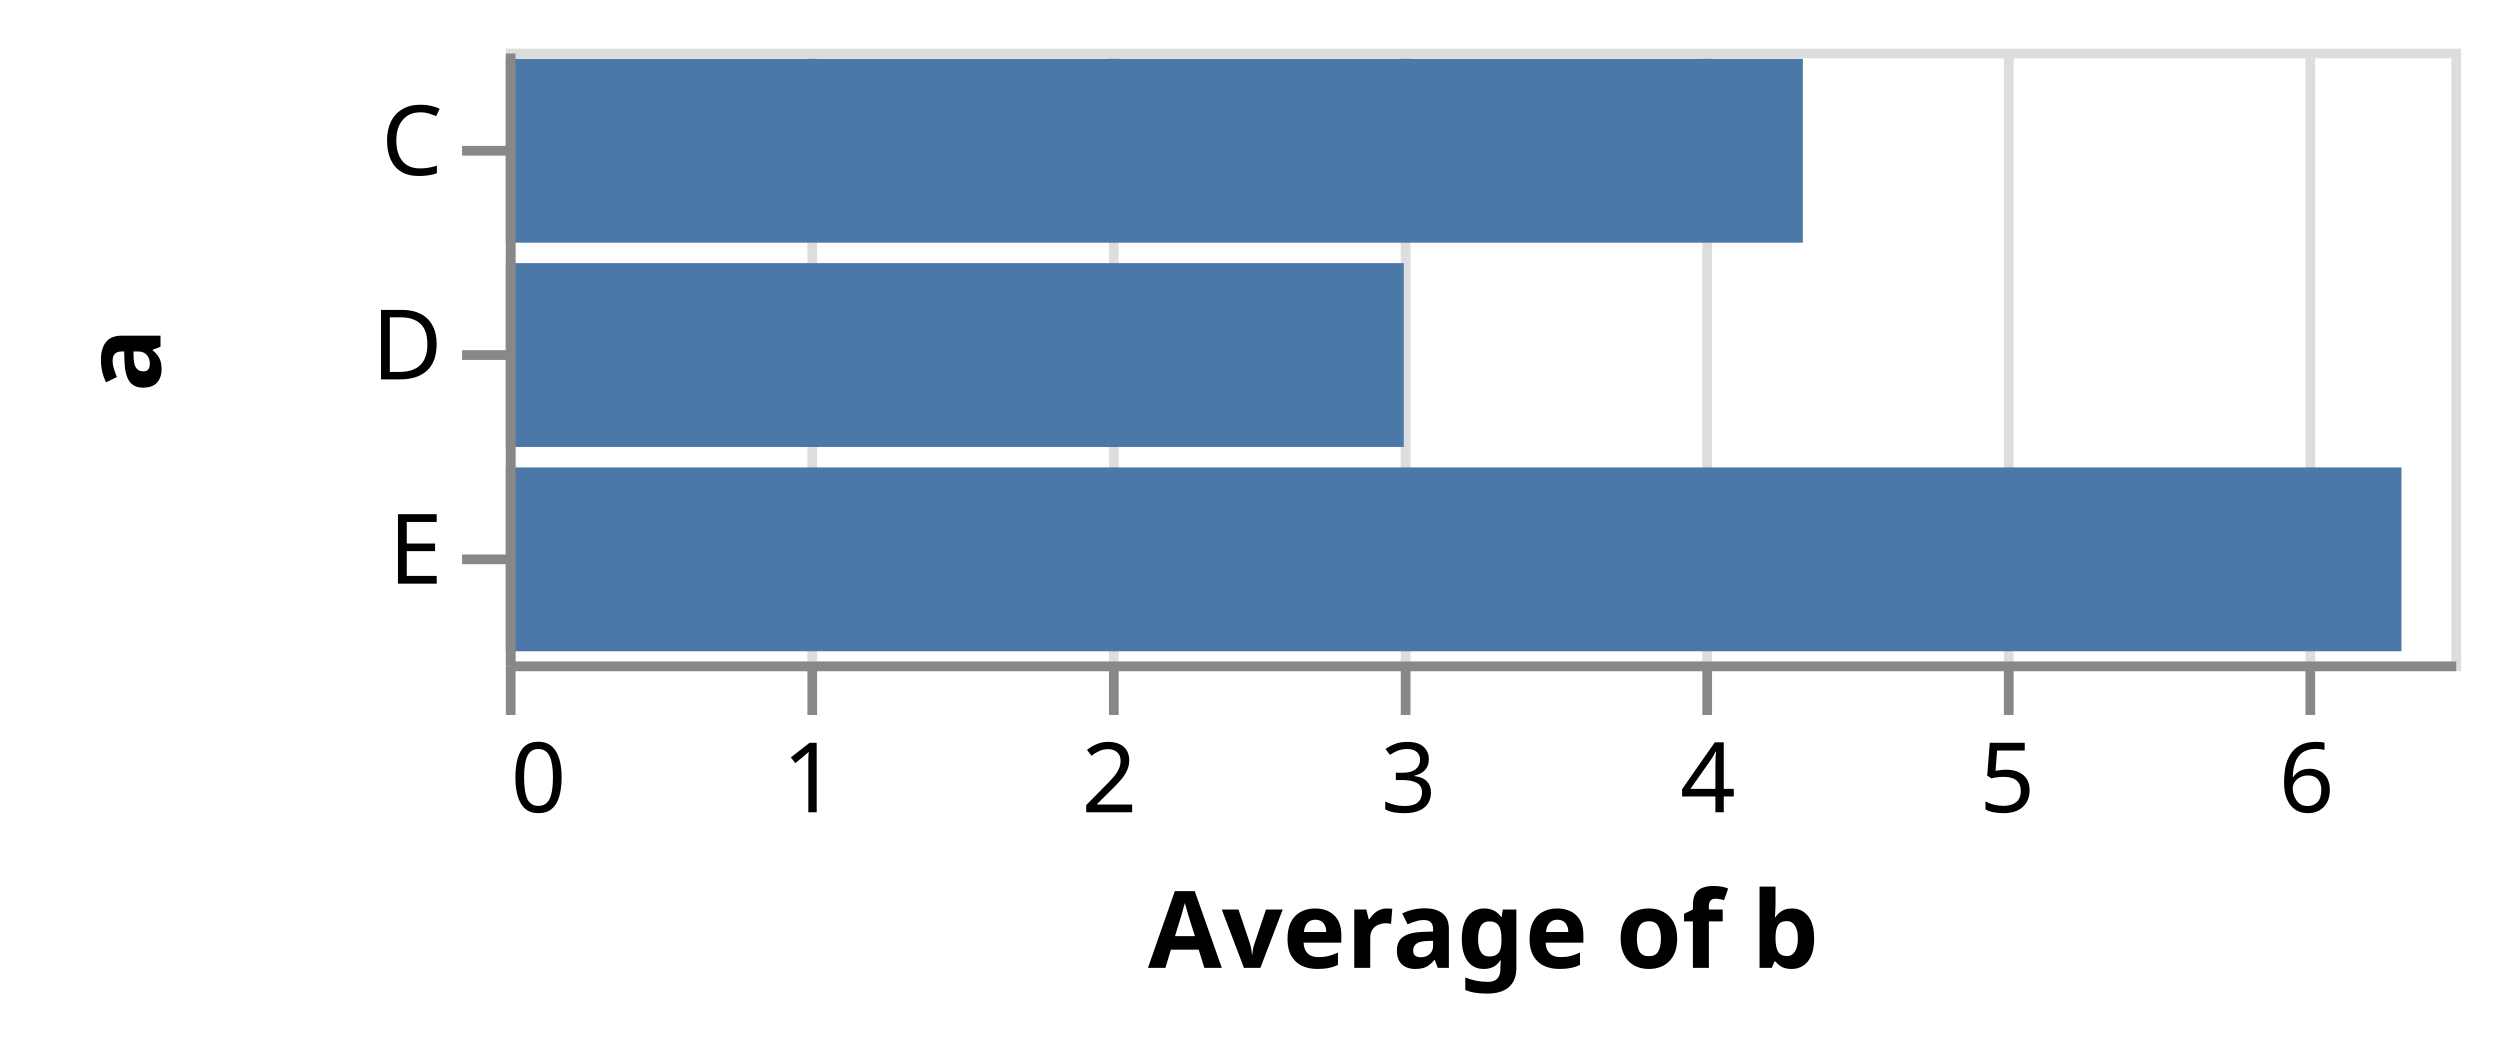
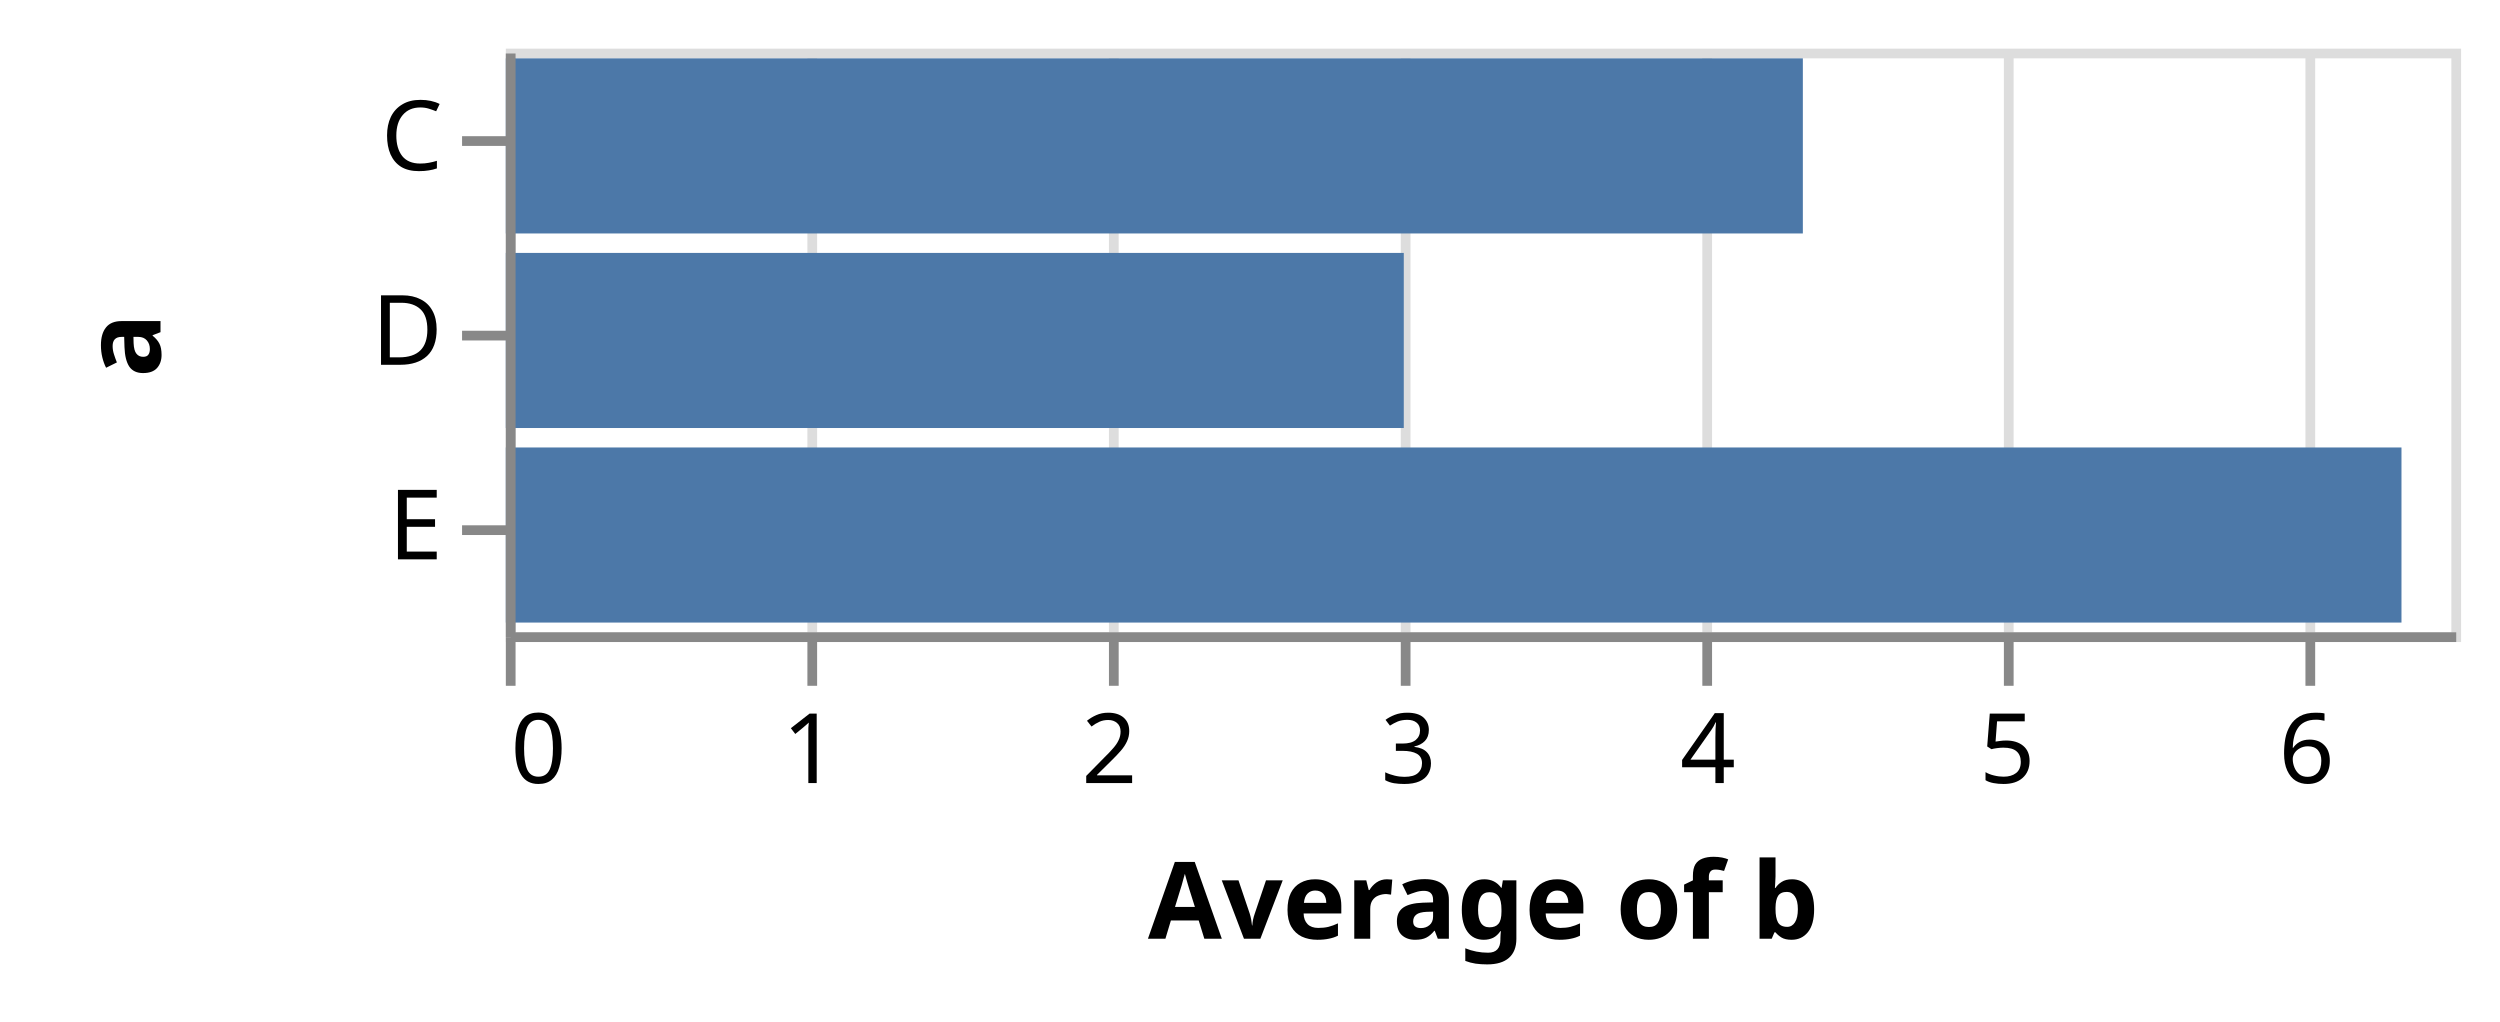
- <svg xmlns="http://www.w3.org/2000/svg" class="marks" width="257" height="108" viewBox="0 0 257 108" version="1.1">
+ <svg xmlns="http://www.w3.org/2000/svg" class="marks" width="257" height="105" viewBox="0 0 257 105" version="1.1">
  <g transform="translate(52,5)">
    <g class="mark-group role-frame root">
      <g transform="translate(0,0)">
-         <path class="background" d="M0.5,0.5h200v63h-200Z" style="fill: none; stroke: #ddd;" />
+         <path class="background" d="M0.5,0.5h200v60h-200Z" style="fill: none; stroke: #ddd;" />
        <g>
          <g class="mark-group role-axis">
-             <g transform="translate(0.5,63.5)">
+             <g transform="translate(0.5,60.5)">
              <path class="background" d="M0,0h0v0h0Z" style="pointer-events: none; fill: none;" />
              <g>
                <g class="mark-rule role-axis-grid" style="pointer-events: none;">
-                   <line transform="translate(0,0)" x2="0" y2="-63" style="fill: none; stroke: #ddd; stroke-width: 1; opacity: 1;" />
-                   <line transform="translate(31,0)" x2="0" y2="-63" style="fill: none; stroke: #ddd; stroke-width: 1; opacity: 1;" />
-                   <line transform="translate(62,0)" x2="0" y2="-63" style="fill: none; stroke: #ddd; stroke-width: 1; opacity: 1;" />
-                   <line transform="translate(92,0)" x2="0" y2="-63" style="fill: none; stroke: #ddd; stroke-width: 1; opacity: 1;" />
-                   <line transform="translate(123,0)" x2="0" y2="-63" style="fill: none; stroke: #ddd; stroke-width: 1; opacity: 1;" />
-                   <line transform="translate(154,0)" x2="0" y2="-63" style="fill: none; stroke: #ddd; stroke-width: 1; opacity: 1;" />
-                   <line transform="translate(185,0)" x2="0" y2="-63" style="fill: none; stroke: #ddd; stroke-width: 1; opacity: 1;" />
+                   <line transform="translate(0,0)" x2="0" y2="-60" style="fill: none; stroke: #ddd; stroke-width: 1; opacity: 1;" />
+                   <line transform="translate(31,0)" x2="0" y2="-60" style="fill: none; stroke: #ddd; stroke-width: 1; opacity: 1;" />
+                   <line transform="translate(62,0)" x2="0" y2="-60" style="fill: none; stroke: #ddd; stroke-width: 1; opacity: 1;" />
+                   <line transform="translate(92,0)" x2="0" y2="-60" style="fill: none; stroke: #ddd; stroke-width: 1; opacity: 1;" />
+                   <line transform="translate(123,0)" x2="0" y2="-60" style="fill: none; stroke: #ddd; stroke-width: 1; opacity: 1;" />
+                   <line transform="translate(154,0)" x2="0" y2="-60" style="fill: none; stroke: #ddd; stroke-width: 1; opacity: 1;" />
+                   <line transform="translate(185,0)" x2="0" y2="-60" style="fill: none; stroke: #ddd; stroke-width: 1; opacity: 1;" />
                </g>
              </g>
            </g>
          </g>
          <g class="mark-rect role-mark marks">
-             <path d="M0,1.05h133.333v18.9h-133.333Z" style="fill: #4c78a8;" />
-             <path d="M0,22.05h92.308v18.9h-92.308Z" style="fill: #4c78a8;" />
-             <path d="M0,43.05h194.872v18.9h-194.872Z" style="fill: #4c78a8;" />
+             <path d="M0,1h133.333v18h-133.333Z" style="fill: #4c78a8;" />
+             <path d="M0,21h92.308v18h-92.308Z" style="fill: #4c78a8;" />
+             <path d="M0,41h194.872v18h-194.872Z" style="fill: #4c78a8;" />
          </g>
          <g class="mark-group role-axis">
-             <g transform="translate(0.5,63.5)">
+             <g transform="translate(0.5,60.5)">
              <path class="background" d="M0,0h0v0h0Z" style="pointer-events: none; fill: none;" />
              <g>
                <g class="mark-rule role-axis-tick" style="pointer-events: none;">
                  <line transform="translate(0,0)" x2="0" y2="5" style="fill: none; stroke: #888; stroke-width: 1; opacity: 1;" />
                  <line transform="translate(31,0)" x2="0" y2="5" style="fill: none; stroke: #888; stroke-width: 1; opacity: 1;" />
                  <line transform="translate(62,0)" x2="0" y2="5" style="fill: none; stroke: #888; stroke-width: 1; opacity: 1;" />
                  <line transform="translate(92,0)" x2="0" y2="5" style="fill: none; stroke: #888; stroke-width: 1; opacity: 1;" />
                  <line transform="translate(123,0)" x2="0" y2="5" style="fill: none; stroke: #888; stroke-width: 1; opacity: 1;" />
                  <line transform="translate(154,0)" x2="0" y2="5" style="fill: none; stroke: #888; stroke-width: 1; opacity: 1;" />
                  <line transform="translate(185,0)" x2="0" y2="5" style="fill: none; stroke: #888; stroke-width: 1; opacity: 1;" />
                </g>
                <g class="mark-text role-axis-label" style="pointer-events: none;">
                  <text text-anchor="start" transform="translate(0,15)" style="font-family: sans-serif; font-size: 10px; fill: #000; opacity: 1;">0</text>
                  <text text-anchor="middle" transform="translate(30.76923,15)" style="font-family: sans-serif; font-size: 10px; fill: #000; opacity: 1;">1</text>
                  <text text-anchor="middle" transform="translate(61.53846,15)" style="font-family: sans-serif; font-size: 10px; fill: #000; opacity: 1;">2</text>
                  <text text-anchor="middle" transform="translate(92.30769,15)" style="font-family: sans-serif; font-size: 10px; fill: #000; opacity: 1;">3</text>
                  <text text-anchor="middle" transform="translate(123.0769,15)" style="font-family: sans-serif; font-size: 10px; fill: #000; opacity: 1;">4</text>
                  <text text-anchor="middle" transform="translate(153.8462,15)" style="font-family: sans-serif; font-size: 10px; fill: #000; opacity: 1;">5</text>
                  <text text-anchor="middle" transform="translate(184.6154,15)" style="font-family: sans-serif; font-size: 10px; fill: #000; opacity: 1;">6</text>
                </g>
                <g class="mark-rule role-axis-domain" style="pointer-events: none;">
                  <line transform="translate(0,0)" x2="200" y2="0" style="fill: none; stroke: #888; stroke-width: 1; opacity: 1;" />
                </g>
                <g class="mark-text role-axis-title" style="pointer-events: none;">
                  <text text-anchor="middle" transform="translate(100,31)" style="font-family: sans-serif; font-size: 11px; font-weight: bold; fill: #000; opacity: 1;">Average of b</text>
                </g>
              </g>
            </g>
          </g>
          <g class="mark-group role-axis">
            <g transform="translate(0.5,0.5)">
              <path class="background" d="M0,0h0v0h0Z" style="pointer-events: none; fill: none;" />
              <g>
                <g class="mark-rule role-axis-tick" style="pointer-events: none;">
-                   <line transform="translate(0,10)" x2="-5" y2="0" style="fill: none; stroke: #888; stroke-width: 1; opacity: 1;" />
-                   <line transform="translate(0,31)" x2="-5" y2="0" style="fill: none; stroke: #888; stroke-width: 1; opacity: 1;" />
-                   <line transform="translate(0,52)" x2="-5" y2="0" style="fill: none; stroke: #888; stroke-width: 1; opacity: 1;" />
+                   <line transform="translate(0,9)" x2="-5" y2="0" style="fill: none; stroke: #888; stroke-width: 1; opacity: 1;" />
+                   <line transform="translate(0,29)" x2="-5" y2="0" style="fill: none; stroke: #888; stroke-width: 1; opacity: 1;" />
+                   <line transform="translate(0,49)" x2="-5" y2="0" style="fill: none; stroke: #888; stroke-width: 1; opacity: 1;" />
                </g>
                <g class="mark-text role-axis-label" style="pointer-events: none;">
-                   <text text-anchor="end" transform="translate(-7,12.5)" style="font-family: sans-serif; font-size: 10px; fill: #000; opacity: 1;">C</text>
-                   <text text-anchor="end" transform="translate(-7,33.5)" style="font-family: sans-serif; font-size: 10px; fill: #000; opacity: 1;">D</text>
-                   <text text-anchor="end" transform="translate(-7,54.5)" style="font-family: sans-serif; font-size: 10px; fill: #000; opacity: 1;">E</text>
+                   <text text-anchor="end" transform="translate(-7,12)" style="font-family: sans-serif; font-size: 10px; fill: #000; opacity: 1;">C</text>
+                   <text text-anchor="end" transform="translate(-7,32)" style="font-family: sans-serif; font-size: 10px; fill: #000; opacity: 1;">D</text>
+                   <text text-anchor="end" transform="translate(-7,52)" style="font-family: sans-serif; font-size: 10px; fill: #000; opacity: 1;">E</text>
                </g>
                <g class="mark-rule role-axis-domain" style="pointer-events: none;">
-                   <line transform="translate(0,0)" x2="0" y2="63" style="fill: none; stroke: #888; stroke-width: 1; opacity: 1;" />
+                   <line transform="translate(0,0)" x2="0" y2="60" style="fill: none; stroke: #888; stroke-width: 1; opacity: 1;" />
                </g>
                <g class="mark-text role-axis-title" style="pointer-events: none;">
-                   <text text-anchor="middle" transform="translate(-34,31.5) rotate(-90) translate(0,-2)" style="font-family: sans-serif; font-size: 11px; font-weight: bold; fill: #000; opacity: 1;">a</text>
+                   <text text-anchor="middle" transform="translate(-34,30) rotate(-90) translate(0,-2)" style="font-family: sans-serif; font-size: 11px; font-weight: bold; fill: #000; opacity: 1;">a</text>
                </g>
              </g>
            </g>
          </g>
        </g>
      </g>
    </g>
  </g>
</svg>
